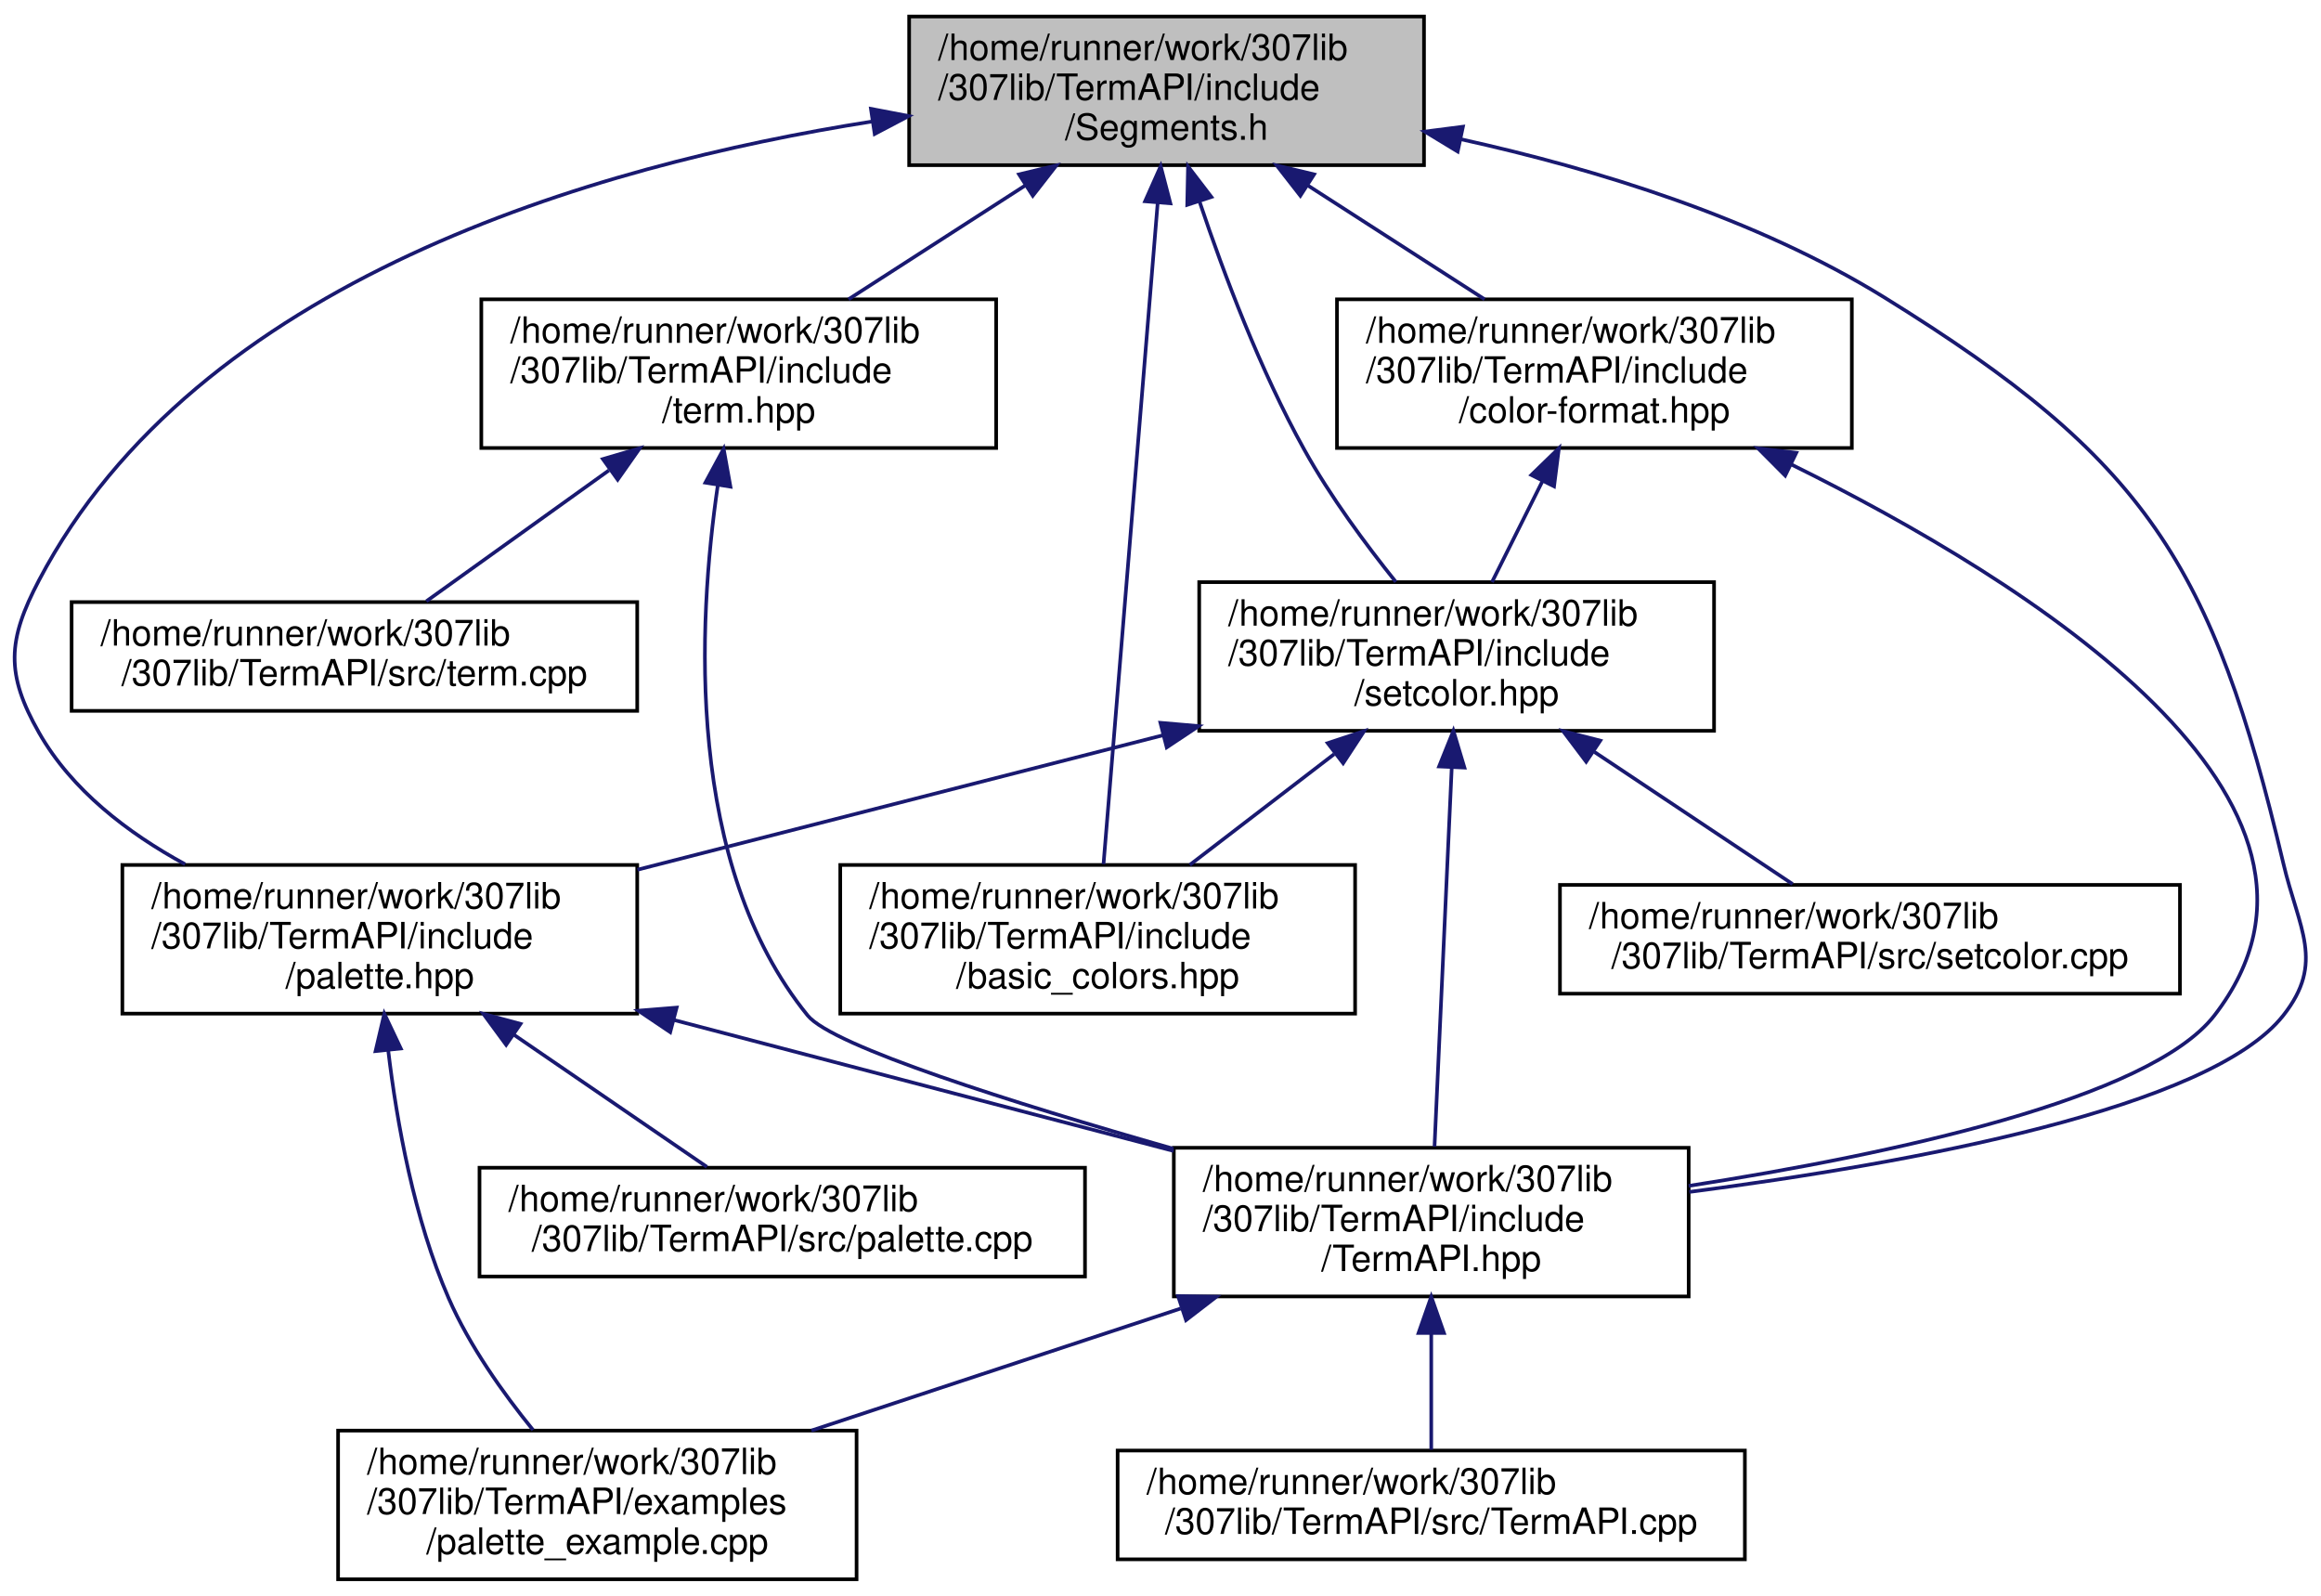
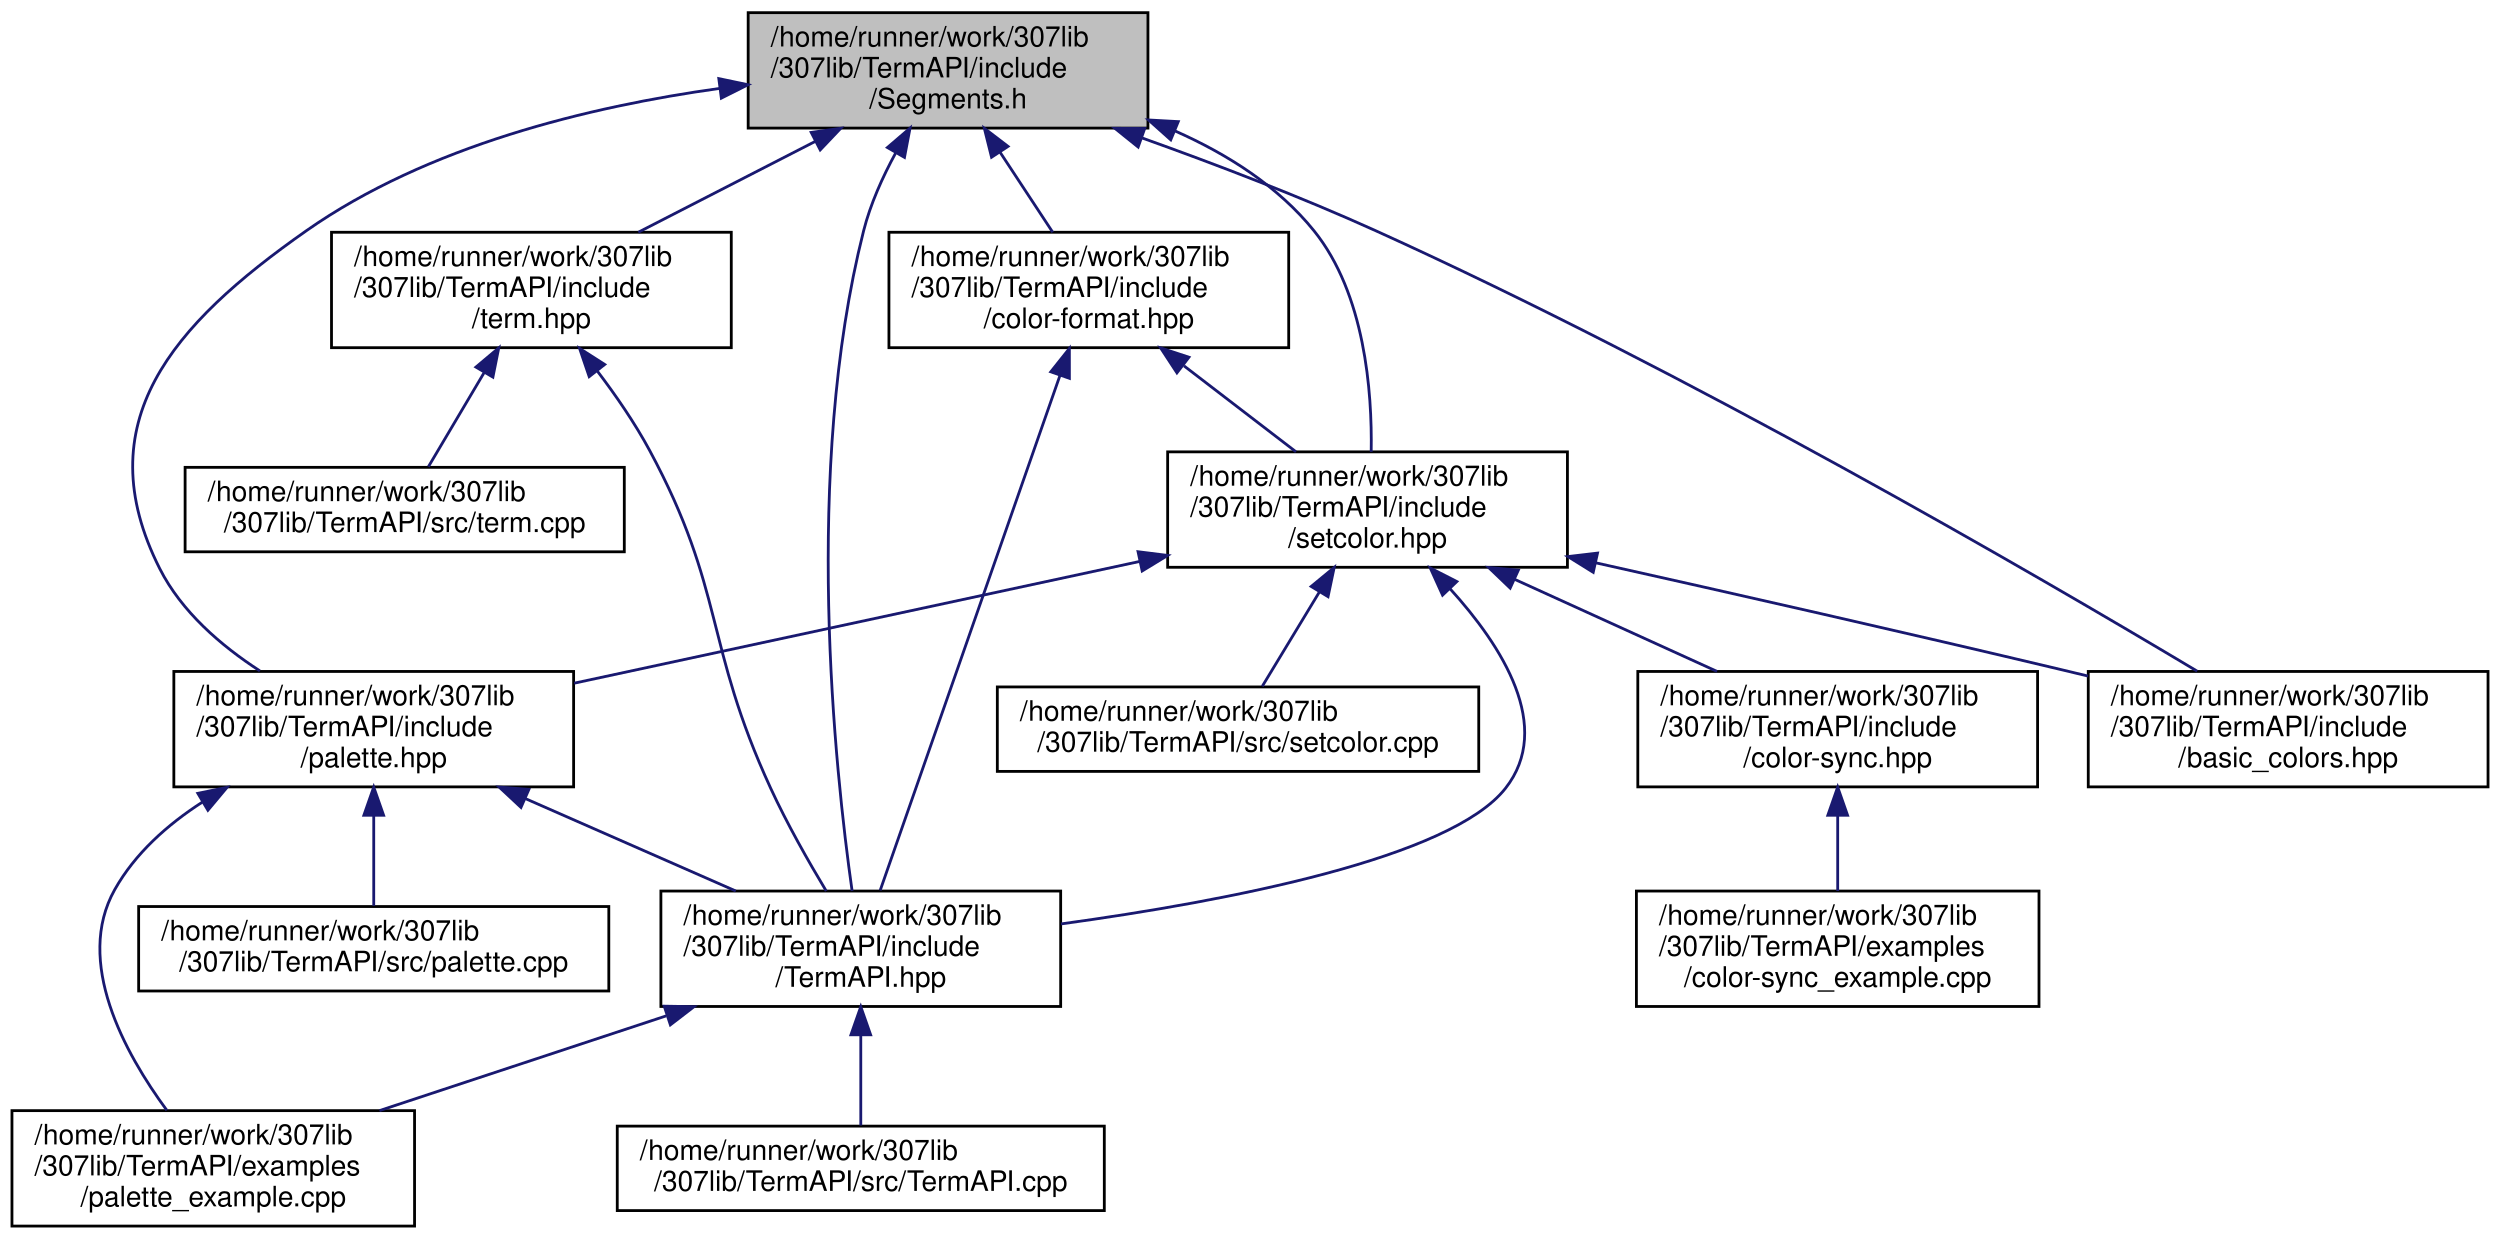
- <svg xmlns="http://www.w3.org/2000/svg" xmlns:xlink="http://www.w3.org/1999/xlink" width="640pt" height="440pt" viewBox="0.00 0.00 640.15 440.00">
+ <svg xmlns="http://www.w3.org/2000/svg" xmlns:xlink="http://www.w3.org/1999/xlink" width="888pt" height="440pt" viewBox="0.00 0.00 887.50 440.00">
  <g id="graph0" class="graph" transform="scale(1 1) rotate(0) translate(4 436)">
    <g id="node1" class="node">
      <g id="a_node1">
        <a xlink:title="Contains constant ANSI sequence segment definitions.">
-           <polygon fill="#bfbfbf" stroke="black" points="246.75,-390.5 246.75,-431.5 388.75,-431.5 388.75,-390.5 246.75,-390.5" />
-           <text text-anchor="start" x="254.75" y="-419.5" font-family="Helvetica,sans-Serif" font-size="10.00">/home/runner/work/307lib</text>
-           <text text-anchor="start" x="254.75" y="-408.5" font-family="Helvetica,sans-Serif" font-size="10.00">/307lib/TermAPI/include</text>
-           <text text-anchor="middle" x="317.75" y="-397.5" font-family="Helvetica,sans-Serif" font-size="10.00">/Segments.h</text>
+           <polygon fill="#bfbfbf" stroke="black" points="261.5,-390.5 261.5,-431.5 403.5,-431.5 403.5,-390.5 261.5,-390.5" />
+           <text text-anchor="start" x="269.5" y="-419.5" font-family="Helvetica,sans-Serif" font-size="10.00">/home/runner/work/307lib</text>
+           <text text-anchor="start" x="269.5" y="-408.5" font-family="Helvetica,sans-Serif" font-size="10.00">/307lib/TermAPI/include</text>
+           <text text-anchor="middle" x="332.5" y="-397.5" font-family="Helvetica,sans-Serif" font-size="10.00">/Segments.h</text>
        </a>
      </g>
    </g>
    <g id="node2" class="node">
      <g id="a_node2">
        <a xlink:href="_term_a_p_i_8hpp_source.html" target="_top" xlink:title=" ">
-           <polygon fill="none" stroke="black" points="319.75,-78.5 319.75,-119.5 461.75,-119.5 461.75,-78.5 319.75,-78.5" />
-           <text text-anchor="start" x="327.75" y="-107.5" font-family="Helvetica,sans-Serif" font-size="10.00">/home/runner/work/307lib</text>
-           <text text-anchor="start" x="327.75" y="-96.5" font-family="Helvetica,sans-Serif" font-size="10.00">/307lib/TermAPI/include</text>
-           <text text-anchor="middle" x="390.75" y="-85.5" font-family="Helvetica,sans-Serif" font-size="10.00">/TermAPI.hpp</text>
+           <polygon fill="none" stroke="black" points="230.5,-78.5 230.5,-119.5 372.5,-119.5 372.5,-78.5 230.5,-78.5" />
+           <text text-anchor="start" x="238.5" y="-107.5" font-family="Helvetica,sans-Serif" font-size="10.00">/home/runner/work/307lib</text>
+           <text text-anchor="start" x="238.5" y="-96.5" font-family="Helvetica,sans-Serif" font-size="10.00">/307lib/TermAPI/include</text>
+           <text text-anchor="middle" x="301.5" y="-85.5" font-family="Helvetica,sans-Serif" font-size="10.00">/TermAPI.hpp</text>
        </a>
      </g>
    </g>
    <g id="edge1" class="edge">
-       <path fill="none" stroke="midnightblue" d="M398.89,-397.66C436.45,-389.37 480.47,-375.82 515.75,-354 587.89,-309.37 606.25,-280.57 625.75,-198 630.03,-179.83 637.31,-170.65 625.75,-156 605.57,-130.45 523.44,-115.29 461.92,-107.32" />
-       <polygon fill="midnightblue" stroke="midnightblue" points="398.04,-394.26 388.98,-399.76 399.49,-401.11 398.04,-394.26" />
+       <path fill="none" stroke="midnightblue" d="M313.91,-381.71C309.25,-373.15 304.9,-363.5 302.5,-354 280.97,-268.93 292.31,-162.63 298.42,-119.52" />
+       <polygon fill="midnightblue" stroke="midnightblue" points="310.96,-383.6 319,-390.5 317.02,-380.09 310.96,-383.6" />
    </g>
    <g id="node5" class="node">
      <g id="a_node5">
        <a xlink:href="palette_8hpp.html" target="_top" xlink:title="Contains the ColorPalette struct, which provides a convenient API for applying consistent colors thro...">
-           <polygon fill="none" stroke="black" points="29.75,-156.5 29.75,-197.5 171.75,-197.5 171.75,-156.5 29.75,-156.5" />
-           <text text-anchor="start" x="37.75" y="-185.5" font-family="Helvetica,sans-Serif" font-size="10.00">/home/runner/work/307lib</text>
-           <text text-anchor="start" x="37.75" y="-174.5" font-family="Helvetica,sans-Serif" font-size="10.00">/307lib/TermAPI/include</text>
-           <text text-anchor="middle" x="100.75" y="-163.5" font-family="Helvetica,sans-Serif" font-size="10.00">/palette.hpp</text>
+           <polygon fill="none" stroke="black" points="57.5,-156.5 57.5,-197.5 199.5,-197.5 199.5,-156.5 57.5,-156.5" />
+           <text text-anchor="start" x="65.5" y="-185.5" font-family="Helvetica,sans-Serif" font-size="10.00">/home/runner/work/307lib</text>
+           <text text-anchor="start" x="65.5" y="-174.5" font-family="Helvetica,sans-Serif" font-size="10.00">/307lib/TermAPI/include</text>
+           <text text-anchor="middle" x="128.5" y="-163.5" font-family="Helvetica,sans-Serif" font-size="10.00">/palette.hpp</text>
        </a>
      </g>
    </g>
    <g id="edge4" class="edge">
-       <path fill="none" stroke="midnightblue" d="M236.5,-402.54C159.78,-390.46 50.22,-358.83 6.75,-276 -1.93,-259.47 -2.48,-250.23 6.75,-234 15.76,-218.15 31.23,-206.31 47.05,-197.7" />
-       <polygon fill="midnightblue" stroke="midnightblue" points="236.21,-406.04 246.62,-404.05 237.25,-399.11 236.21,-406.04" />
+       <path fill="none" stroke="midnightblue" d="M251.4,-404.6C204.92,-398.14 147.48,-384.15 104.5,-354 56.92,-320.62 26.29,-285.88 52.5,-234 60.19,-218.79 74.17,-206.69 88.07,-197.69" />
+       <polygon fill="midnightblue" stroke="midnightblue" points="251.07,-408.08 261.44,-405.9 251.97,-401.14 251.07,-408.08" />
    </g>
    <g id="node7" class="node">
      <g id="a_node7">
        <a xlink:href="setcolor_8hpp_source.html" target="_top" xlink:title=" ">
-           <polygon fill="none" stroke="black" points="326.75,-234.5 326.75,-275.5 468.75,-275.5 468.75,-234.5 326.75,-234.5" />
-           <text text-anchor="start" x="334.75" y="-263.5" font-family="Helvetica,sans-Serif" font-size="10.00">/home/runner/work/307lib</text>
-           <text text-anchor="start" x="334.75" y="-252.5" font-family="Helvetica,sans-Serif" font-size="10.00">/307lib/TermAPI/include</text>
-           <text text-anchor="middle" x="397.75" y="-241.5" font-family="Helvetica,sans-Serif" font-size="10.00">/setcolor.hpp</text>
+           <polygon fill="none" stroke="black" points="410.5,-234.5 410.5,-275.5 552.5,-275.5 552.5,-234.5 410.5,-234.5" />
+           <text text-anchor="start" x="418.5" y="-263.5" font-family="Helvetica,sans-Serif" font-size="10.00">/home/runner/work/307lib</text>
+           <text text-anchor="start" x="418.5" y="-252.5" font-family="Helvetica,sans-Serif" font-size="10.00">/307lib/TermAPI/include</text>
+           <text text-anchor="middle" x="481.5" y="-241.5" font-family="Helvetica,sans-Serif" font-size="10.00">/setcolor.hpp</text>
        </a>
      </g>
    </g>
    <g id="edge8" class="edge">
-       <path fill="none" stroke="midnightblue" d="M326.87,-380.37C333.57,-360.43 343.6,-333.87 355.75,-312 362.88,-299.14 372.66,-285.93 380.98,-275.57" />
-       <polygon fill="midnightblue" stroke="midnightblue" points="323.45,-379.55 323.67,-390.14 330.11,-381.73 323.45,-379.55" />
-     </g>
-     <g id="node9" class="node">
-       <g id="a_node9">
-         <a xlink:href="basic__colors_8hpp.html" target="_top" xlink:title="Contains lighter alternatives to the palette object provided in &lt;palette.hpp&gt; that provide the same g...">
-           <polygon fill="none" stroke="black" points="227.75,-156.5 227.75,-197.5 369.75,-197.5 369.75,-156.5 227.75,-156.5" />
-           <text text-anchor="start" x="235.75" y="-185.5" font-family="Helvetica,sans-Serif" font-size="10.00">/home/runner/work/307lib</text>
-           <text text-anchor="start" x="235.75" y="-174.5" font-family="Helvetica,sans-Serif" font-size="10.00">/307lib/TermAPI/include</text>
-           <text text-anchor="middle" x="298.75" y="-163.5" font-family="Helvetica,sans-Serif" font-size="10.00">/basic_colors.hpp</text>
-         </a>
-       </g>
-     </g>
-     <g id="edge19" class="edge">
-       <path fill="none" stroke="midnightblue" d="M315.3,-380.11C311.35,-331.94 303.7,-238.44 300.36,-197.73" />
-       <polygon fill="midnightblue" stroke="midnightblue" points="311.82,-380.54 316.13,-390.22 318.8,-379.97 311.82,-380.54" />
-     </g>
-     <g id="node10" class="node">
-       <g id="a_node10">
-         <a xlink:href="color-format_8hpp_source.html" target="_top" xlink:title=" ">
-           <polygon fill="none" stroke="black" points="364.75,-312.5 364.75,-353.5 506.75,-353.5 506.75,-312.5 364.75,-312.5" />
-           <text text-anchor="start" x="372.75" y="-341.5" font-family="Helvetica,sans-Serif" font-size="10.00">/home/runner/work/307lib</text>
-           <text text-anchor="start" x="372.75" y="-330.5" font-family="Helvetica,sans-Serif" font-size="10.00">/307lib/TermAPI/include</text>
-           <text text-anchor="middle" x="435.75" y="-319.5" font-family="Helvetica,sans-Serif" font-size="10.00">/color-format.hpp</text>
-         </a>
-       </g>
-     </g>
-     <g id="edge13" class="edge">
-       <path fill="none" stroke="midnightblue" d="M356.69,-384.92C372.55,-374.7 390.61,-363.07 405.46,-353.51" />
-       <polygon fill="midnightblue" stroke="midnightblue" points="354.65,-382.07 348.13,-390.43 358.44,-387.96 354.65,-382.07" />
+       <path fill="none" stroke="midnightblue" d="M413.14,-389.48C431.74,-381.24 449.78,-369.8 462.5,-354 480.54,-331.59 483.17,-297.04 482.8,-275.51" />
+       <polygon fill="midnightblue" stroke="midnightblue" points="411.6,-386.33 403.69,-393.39 414.27,-392.8 411.6,-386.33" />
    </g>
    <g id="node11" class="node">
      <g id="a_node11">
+         <a xlink:href="basic__colors_8hpp.html" target="_top" xlink:title="Contains lighter alternatives to the palette object provided in &lt;palette.hpp&gt; that provide the same g...">
+           <polygon fill="none" stroke="black" points="737.5,-156.5 737.5,-197.5 879.5,-197.5 879.5,-156.5 737.5,-156.5" />
+           <text text-anchor="start" x="745.5" y="-185.5" font-family="Helvetica,sans-Serif" font-size="10.00">/home/runner/work/307lib</text>
+           <text text-anchor="start" x="745.5" y="-174.5" font-family="Helvetica,sans-Serif" font-size="10.00">/307lib/TermAPI/include</text>
+           <text text-anchor="middle" x="808.5" y="-163.5" font-family="Helvetica,sans-Serif" font-size="10.00">/basic_colors.hpp</text>
+         </a>
+       </g>
+     </g>
+     <g id="edge21" class="edge">
+       <path fill="none" stroke="midnightblue" d="M401.29,-387.04C427.66,-377.62 457.81,-366.09 484.5,-354 594.71,-304.08 718.79,-231.94 776.18,-197.6" />
+       <polygon fill="midnightblue" stroke="midnightblue" points="400.02,-383.77 391.76,-390.41 402.36,-390.37 400.02,-383.77" />
+     </g>
+     <g id="node12" class="node">
+       <g id="a_node12">
+         <a xlink:href="color-format_8hpp_source.html" target="_top" xlink:title=" ">
+           <polygon fill="none" stroke="black" points="311.5,-312.5 311.5,-353.5 453.5,-353.5 453.5,-312.5 311.5,-312.5" />
+           <text text-anchor="start" x="319.5" y="-341.5" font-family="Helvetica,sans-Serif" font-size="10.00">/home/runner/work/307lib</text>
+           <text text-anchor="start" x="319.5" y="-330.5" font-family="Helvetica,sans-Serif" font-size="10.00">/307lib/TermAPI/include</text>
+           <text text-anchor="middle" x="382.5" y="-319.5" font-family="Helvetica,sans-Serif" font-size="10.00">/color-format.hpp</text>
+         </a>
+       </g>
+     </g>
+     <g id="edge15" class="edge">
+       <path fill="none" stroke="midnightblue" d="M350.89,-382.05C357.13,-372.57 363.96,-362.18 369.67,-353.51" />
+       <polygon fill="midnightblue" stroke="midnightblue" points="347.95,-380.15 345.38,-390.43 353.8,-384 347.95,-380.15" />
+     </g>
+     <g id="node13" class="node">
+       <g id="a_node13">
        <a xlink:href="term_8hpp.html" target="_top" xlink:title="Contains a wide variety of cross-platform ANSI escape sequences for every occasion.">
-           <polygon fill="none" stroke="black" points="128.75,-312.5 128.75,-353.5 270.75,-353.5 270.75,-312.5 128.75,-312.5" />
-           <text text-anchor="start" x="136.75" y="-341.5" font-family="Helvetica,sans-Serif" font-size="10.00">/home/runner/work/307lib</text>
-           <text text-anchor="start" x="136.75" y="-330.5" font-family="Helvetica,sans-Serif" font-size="10.00">/307lib/TermAPI/include</text>
-           <text text-anchor="middle" x="199.75" y="-319.5" font-family="Helvetica,sans-Serif" font-size="10.00">/term.hpp</text>
-         </a>
-       </g>
-     </g>
-     <g id="edge16" class="edge">
-       <path fill="none" stroke="midnightblue" d="M278.8,-384.92C262.94,-374.7 244.88,-363.07 230.03,-353.51" />
-       <polygon fill="midnightblue" stroke="midnightblue" points="277.06,-387.96 287.36,-390.43 280.85,-382.07 277.06,-387.96" />
+           <polygon fill="none" stroke="black" points="113.5,-312.5 113.5,-353.5 255.5,-353.5 255.5,-312.5 113.5,-312.5" />
+           <text text-anchor="start" x="121.5" y="-341.5" font-family="Helvetica,sans-Serif" font-size="10.00">/home/runner/work/307lib</text>
+           <text text-anchor="start" x="121.5" y="-330.5" font-family="Helvetica,sans-Serif" font-size="10.00">/307lib/TermAPI/include</text>
+           <text text-anchor="middle" x="184.5" y="-319.5" font-family="Helvetica,sans-Serif" font-size="10.00">/term.hpp</text>
+         </a>
+       </g>
+     </g>
+     <g id="edge18" class="edge">
+       <path fill="none" stroke="midnightblue" d="M285.31,-385.77C265.02,-375.35 241.63,-363.34 222.48,-353.51" />
+       <polygon fill="midnightblue" stroke="midnightblue" points="283.89,-388.97 294.39,-390.43 287.09,-382.75 283.89,-388.97" />
    </g>
    <g id="node3" class="node">
      <g id="a_node3">
        <a xlink:href="palette__example_8cpp_source.html" target="_top" xlink:title=" ">
-           <polygon fill="none" stroke="black" points="89.25,-0.5 89.25,-41.5 232.25,-41.5 232.25,-0.5 89.25,-0.5" />
-           <text text-anchor="start" x="97.25" y="-29.5" font-family="Helvetica,sans-Serif" font-size="10.00">/home/runner/work/307lib</text>
-           <text text-anchor="start" x="97.25" y="-18.5" font-family="Helvetica,sans-Serif" font-size="10.00">/307lib/TermAPI/examples</text>
-           <text text-anchor="middle" x="160.75" y="-7.5" font-family="Helvetica,sans-Serif" font-size="10.00">/palette_example.cpp</text>
+           <polygon fill="none" stroke="black" points="0,-0.5 0,-41.5 143,-41.5 143,-0.5 0,-0.5" />
+           <text text-anchor="start" x="8" y="-29.5" font-family="Helvetica,sans-Serif" font-size="10.00">/home/runner/work/307lib</text>
+           <text text-anchor="start" x="8" y="-18.5" font-family="Helvetica,sans-Serif" font-size="10.00">/307lib/TermAPI/examples</text>
+           <text text-anchor="middle" x="71.5" y="-7.5" font-family="Helvetica,sans-Serif" font-size="10.00">/palette_example.cpp</text>
        </a>
      </g>
    </g>
    <g id="edge2" class="edge">
-       <path fill="none" stroke="midnightblue" d="M321.64,-75.17C289.17,-64.44 250.87,-51.78 219.78,-41.51" />
-       <polygon fill="midnightblue" stroke="midnightblue" points="320.92,-78.61 331.51,-78.43 323.12,-71.97 320.92,-78.61" />
+       <path fill="none" stroke="midnightblue" d="M232.39,-75.17C199.93,-64.44 161.62,-51.78 130.53,-41.51" />
+       <polygon fill="midnightblue" stroke="midnightblue" points="231.68,-78.61 242.27,-78.43 233.87,-71.97 231.68,-78.61" />
    </g>
    <g id="node4" class="node">
      <g id="a_node4">
        <a xlink:href="_term_a_p_i_8cpp_source.html" target="_top" xlink:title=" ">
-           <polygon fill="none" stroke="black" points="304.25,-6 304.25,-36 477.25,-36 477.25,-6 304.25,-6" />
-           <text text-anchor="start" x="312.25" y="-24" font-family="Helvetica,sans-Serif" font-size="10.00">/home/runner/work/307lib</text>
-           <text text-anchor="middle" x="390.75" y="-13" font-family="Helvetica,sans-Serif" font-size="10.00">/307lib/TermAPI/src/TermAPI.cpp</text>
+           <polygon fill="none" stroke="black" points="215,-6 215,-36 388,-36 388,-6 215,-6" />
+           <text text-anchor="start" x="223" y="-24" font-family="Helvetica,sans-Serif" font-size="10.00">/home/runner/work/307lib</text>
+           <text text-anchor="middle" x="301.5" y="-13" font-family="Helvetica,sans-Serif" font-size="10.00">/307lib/TermAPI/src/TermAPI.cpp</text>
        </a>
      </g>
    </g>
    <g id="edge3" class="edge">
-       <path fill="none" stroke="midnightblue" d="M390.75,-68.28C390.75,-57.25 390.75,-45.25 390.75,-36.23" />
-       <polygon fill="midnightblue" stroke="midnightblue" points="387.25,-68.43 390.75,-78.43 394.25,-68.43 387.25,-68.43" />
+       <path fill="none" stroke="midnightblue" d="M301.5,-68.28C301.5,-57.25 301.5,-45.25 301.5,-36.23" />
+       <polygon fill="midnightblue" stroke="midnightblue" points="298,-68.43 301.5,-78.43 305,-68.43 298,-68.43" />
    </g>
    <g id="edge6" class="edge">
-       <path fill="none" stroke="midnightblue" d="M181.99,-154.71C225.29,-143.36 278.06,-129.53 319.71,-118.62" />
-       <polygon fill="midnightblue" stroke="midnightblue" points="180.85,-151.39 172.06,-157.31 182.62,-158.16 180.85,-151.39" />
+       <path fill="none" stroke="midnightblue" d="M182.38,-152.33C206.39,-141.78 234.32,-129.51 257.1,-119.51" />
+       <polygon fill="midnightblue" stroke="midnightblue" points="180.8,-149.2 173.05,-156.43 183.62,-155.61 180.8,-149.2" />
    </g>
    <g id="edge5" class="edge">
-       <path fill="none" stroke="midnightblue" d="M103.07,-146.4C105.45,-126.42 110.22,-99.81 119.75,-78 125.48,-64.86 134.75,-51.84 143.02,-41.66" />
-       <polygon fill="midnightblue" stroke="midnightblue" points="99.58,-146.16 102,-156.47 106.54,-146.89 99.58,-146.16" />
+       <path fill="none" stroke="midnightblue" d="M67.67,-151.12C55.21,-143.09 43.72,-132.85 36.5,-120 22.16,-94.49 39.99,-62.02 55.01,-41.62" />
+       <polygon fill="midnightblue" stroke="midnightblue" points="66.02,-154.21 76.4,-156.33 69.6,-148.2 66.02,-154.21" />
    </g>
    <g id="node6" class="node">
      <g id="a_node6">
        <a xlink:href="palette_8cpp_source.html" target="_top" xlink:title=" ">
-           <polygon fill="none" stroke="black" points="128.25,-84 128.25,-114 295.25,-114 295.25,-84 128.25,-84" />
-           <text text-anchor="start" x="136.25" y="-102" font-family="Helvetica,sans-Serif" font-size="10.00">/home/runner/work/307lib</text>
-           <text text-anchor="middle" x="211.75" y="-91" font-family="Helvetica,sans-Serif" font-size="10.00">/307lib/TermAPI/src/palette.cpp</text>
+           <polygon fill="none" stroke="black" points="45,-84 45,-114 212,-114 212,-84 45,-84" />
+           <text text-anchor="start" x="53" y="-102" font-family="Helvetica,sans-Serif" font-size="10.00">/home/runner/work/307lib</text>
+           <text text-anchor="middle" x="128.5" y="-91" font-family="Helvetica,sans-Serif" font-size="10.00">/307lib/TermAPI/src/palette.cpp</text>
        </a>
      </g>
    </g>
    <g id="edge7" class="edge">
-       <path fill="none" stroke="midnightblue" d="M137.76,-150.66C155.48,-138.53 176.03,-124.45 190.97,-114.23" />
-       <polygon fill="midnightblue" stroke="midnightblue" points="135.6,-147.89 129.33,-156.43 139.56,-153.67 135.6,-147.89" />
-     </g>
-     <g id="edge9" class="edge">
-       <path fill="none" stroke="midnightblue" d="M396.4,-224.36C395,-193.61 392.85,-146.36 391.65,-119.83" />
-       <polygon fill="midnightblue" stroke="midnightblue" points="392.91,-224.67 396.86,-234.5 399.9,-224.35 392.91,-224.67" />
-     </g>
-     <g id="edge10" class="edge">
-       <path fill="none" stroke="midnightblue" d="M316.81,-233.29C271.47,-221.69 215.45,-207.35 171.82,-196.19" />
-       <polygon fill="midnightblue" stroke="midnightblue" points="316.05,-236.71 326.61,-235.8 317.79,-229.93 316.05,-236.71" />
+       <path fill="none" stroke="midnightblue" d="M128.5,-146.28C128.5,-135.25 128.5,-123.25 128.5,-114.23" />
+       <polygon fill="midnightblue" stroke="midnightblue" points="125,-146.43 128.5,-156.43 132,-146.43 125,-146.43" />
+     </g>
+     <g id="edge11" class="edge">
+       <path fill="none" stroke="midnightblue" d="M510.69,-227.01C529.51,-206.32 547.55,-177.72 530.5,-156 511.07,-131.25 432.38,-116.03 372.62,-107.82" />
+       <polygon fill="midnightblue" stroke="midnightblue" points="508.15,-224.6 503.78,-234.25 513.22,-229.43 508.15,-224.6" />
+     </g>
+     <g id="edge12" class="edge">
+       <path fill="none" stroke="midnightblue" d="M400.58,-236.58C339.96,-223.53 257.82,-205.84 199.7,-193.33" />
+       <polygon fill="midnightblue" stroke="midnightblue" points="399.98,-240.03 410.49,-238.71 401.45,-233.19 399.98,-240.03" />
    </g>
    <g id="node8" class="node">
      <g id="a_node8">
+         <a xlink:href="color-sync_8hpp.html" target="_top" xlink:title="Provides lightweight ANSI color sequence synchronization objects that are a keyless alternative to co...">
+           <polygon fill="none" stroke="black" points="577.5,-156.5 577.5,-197.5 719.5,-197.5 719.5,-156.5 577.5,-156.5" />
+           <text text-anchor="start" x="585.5" y="-185.5" font-family="Helvetica,sans-Serif" font-size="10.00">/home/runner/work/307lib</text>
+           <text text-anchor="start" x="585.5" y="-174.5" font-family="Helvetica,sans-Serif" font-size="10.00">/307lib/TermAPI/include</text>
+           <text text-anchor="middle" x="648.5" y="-163.5" font-family="Helvetica,sans-Serif" font-size="10.00">/color-sync.hpp</text>
+         </a>
+       </g>
+     </g>
+     <g id="edge9" class="edge">
+       <path fill="none" stroke="midnightblue" d="M533.82,-230.19C556.92,-219.67 583.75,-207.47 605.64,-197.51" />
+       <polygon fill="midnightblue" stroke="midnightblue" points="532.16,-227.1 524.51,-234.43 535.06,-233.47 532.16,-227.1" />
+     </g>
+     <g id="node10" class="node">
+       <g id="a_node10">
        <a xlink:href="setcolor_8cpp_source.html" target="_top" xlink:title=" ">
-           <polygon fill="none" stroke="black" points="426.25,-162 426.25,-192 597.25,-192 597.25,-162 426.25,-162" />
-           <text text-anchor="start" x="434.25" y="-180" font-family="Helvetica,sans-Serif" font-size="10.00">/home/runner/work/307lib</text>
-           <text text-anchor="middle" x="511.75" y="-169" font-family="Helvetica,sans-Serif" font-size="10.00">/307lib/TermAPI/src/setcolor.cpp</text>
-         </a>
-       </g>
-     </g>
-     <g id="edge11" class="edge">
-       <path fill="none" stroke="midnightblue" d="M435.76,-228.66C453.96,-216.53 475.06,-202.45 490.41,-192.23" />
-       <polygon fill="midnightblue" stroke="midnightblue" points="433.48,-225.97 427.1,-234.43 437.37,-231.79 433.48,-225.97" />
-     </g>
-     <g id="edge12" class="edge">
-       <path fill="none" stroke="midnightblue" d="M363.96,-228.06C350.93,-218.06 336.27,-206.8 324.15,-197.51" />
-       <polygon fill="midnightblue" stroke="midnightblue" points="362.19,-231.11 372.25,-234.43 366.45,-225.56 362.19,-231.11" />
+           <polygon fill="none" stroke="black" points="350,-162 350,-192 521,-192 521,-162 350,-162" />
+           <text text-anchor="start" x="358" y="-180" font-family="Helvetica,sans-Serif" font-size="10.00">/home/runner/work/307lib</text>
+           <text text-anchor="middle" x="435.5" y="-169" font-family="Helvetica,sans-Serif" font-size="10.00">/307lib/TermAPI/src/setcolor.cpp</text>
+         </a>
+       </g>
+     </g>
+     <g id="edge13" class="edge">
+       <path fill="none" stroke="midnightblue" d="M464.34,-225.64C457.44,-214.25 449.79,-201.62 444.11,-192.23" />
+       <polygon fill="midnightblue" stroke="midnightblue" points="461.48,-227.69 469.65,-234.43 467.47,-224.06 461.48,-227.69" />
    </g>
    <g id="edge14" class="edge">
-       <path fill="none" stroke="midnightblue" d="M489.95,-308.01C555.69,-275.57 652.38,-214.97 606.75,-156 588.94,-132.98 517.63,-117.69 461.75,-108.99" />
-       <polygon fill="midnightblue" stroke="midnightblue" points="488.37,-304.89 480.9,-312.4 491.43,-311.18 488.37,-304.89" />
-     </g>
-     <g id="edge15" class="edge">
-       <path fill="none" stroke="midnightblue" d="M421.48,-303.47C416.82,-294.14 411.75,-284.01 407.5,-275.51" />
-       <polygon fill="midnightblue" stroke="midnightblue" points="418.36,-305.05 425.96,-312.43 424.62,-301.92 418.36,-305.05" />
+       <path fill="none" stroke="midnightblue" d="M562.43,-236.12C610.71,-225.34 673.18,-211.18 728.5,-198 731.42,-197.3 734.41,-196.59 737.42,-195.86" />
+       <polygon fill="midnightblue" stroke="midnightblue" points="561.66,-232.71 552.67,-238.3 563.19,-239.54 561.66,-232.71" />
+     </g>
+     <g id="node9" class="node">
+       <g id="a_node9">
+         <a xlink:href="color-sync__example_8cpp_source.html" target="_top" xlink:title=" ">
+           <polygon fill="none" stroke="black" points="577,-78.5 577,-119.5 720,-119.5 720,-78.5 577,-78.5" />
+           <text text-anchor="start" x="585" y="-107.5" font-family="Helvetica,sans-Serif" font-size="10.00">/home/runner/work/307lib</text>
+           <text text-anchor="start" x="585" y="-96.5" font-family="Helvetica,sans-Serif" font-size="10.00">/307lib/TermAPI/examples</text>
+           <text text-anchor="middle" x="648.5" y="-85.5" font-family="Helvetica,sans-Serif" font-size="10.00">/color-sync_example.cpp</text>
+         </a>
+       </g>
+     </g>
+     <g id="edge10" class="edge">
+       <path fill="none" stroke="midnightblue" d="M648.5,-146.3C648.5,-137.3 648.5,-127.65 648.5,-119.51" />
+       <polygon fill="midnightblue" stroke="midnightblue" points="645,-146.43 648.5,-156.43 652,-146.43 645,-146.43" />
+     </g>
+     <g id="edge16" class="edge">
+       <path fill="none" stroke="midnightblue" d="M372.28,-302.72C355.52,-254.73 322.66,-160.61 308.39,-119.73" />
+       <polygon fill="midnightblue" stroke="midnightblue" points="368.99,-303.93 375.59,-312.22 375.6,-301.62 368.99,-303.93" />
    </g>
    <g id="edge17" class="edge">
-       <path fill="none" stroke="midnightblue" d="M193.98,-302.26C188.38,-264.01 185.02,-197.55 218.75,-156 225.6,-147.56 275.38,-131.86 319.63,-119.23" />
-       <polygon fill="midnightblue" stroke="midnightblue" points="190.55,-302.94 195.59,-312.26 197.46,-301.83 190.55,-302.94" />
-     </g>
-     <g id="node12" class="node">
-       <g id="a_node12">
+       <path fill="none" stroke="midnightblue" d="M416.28,-306.06C429.32,-296.06 443.98,-284.8 456.09,-275.51" />
+       <polygon fill="midnightblue" stroke="midnightblue" points="413.8,-303.56 407.99,-312.43 418.06,-309.11 413.8,-303.56" />
+     </g>
+     <g id="edge19" class="edge">
+       <path fill="none" stroke="midnightblue" d="M207.83,-304.32C214.45,-295.62 221.26,-285.73 226.5,-276 253.35,-226.11 245.8,-207.46 269.5,-156 275.26,-143.49 282.87,-130.07 289.23,-119.51" />
+       <polygon fill="midnightblue" stroke="midnightblue" points="205.03,-302.22 201.61,-312.25 210.54,-306.54 205.03,-302.22" />
+     </g>
+     <g id="node14" class="node">
+       <g id="a_node14">
        <a xlink:href="term_8cpp_source.html" target="_top" xlink:title=" ">
-           <polygon fill="none" stroke="black" points="15.75,-240 15.75,-270 171.75,-270 171.75,-240 15.75,-240" />
-           <text text-anchor="start" x="23.75" y="-258" font-family="Helvetica,sans-Serif" font-size="10.00">/home/runner/work/307lib</text>
-           <text text-anchor="middle" x="93.75" y="-247" font-family="Helvetica,sans-Serif" font-size="10.00">/307lib/TermAPI/src/term.cpp</text>
-         </a>
-       </g>
-     </g>
-     <g id="edge18" class="edge">
-       <path fill="none" stroke="midnightblue" d="M163.93,-306.32C147.12,-294.27 127.72,-280.36 113.59,-270.23" />
-       <polygon fill="midnightblue" stroke="midnightblue" points="162.28,-309.45 172.45,-312.43 166.36,-303.76 162.28,-309.45" />
+           <polygon fill="none" stroke="black" points="61.5,-240 61.5,-270 217.5,-270 217.5,-240 61.5,-240" />
+           <text text-anchor="start" x="69.5" y="-258" font-family="Helvetica,sans-Serif" font-size="10.00">/home/runner/work/307lib</text>
+           <text text-anchor="middle" x="139.5" y="-247" font-family="Helvetica,sans-Serif" font-size="10.00">/307lib/TermAPI/src/term.cpp</text>
+         </a>
+       </g>
+     </g>
+     <g id="edge20" class="edge">
+       <path fill="none" stroke="midnightblue" d="M167.71,-303.64C160.96,-292.25 153.48,-279.62 147.92,-270.23" />
+       <polygon fill="midnightblue" stroke="midnightblue" points="164.8,-305.61 172.91,-312.43 170.83,-302.04 164.8,-305.61" />
    </g>
  </g>
</svg>
